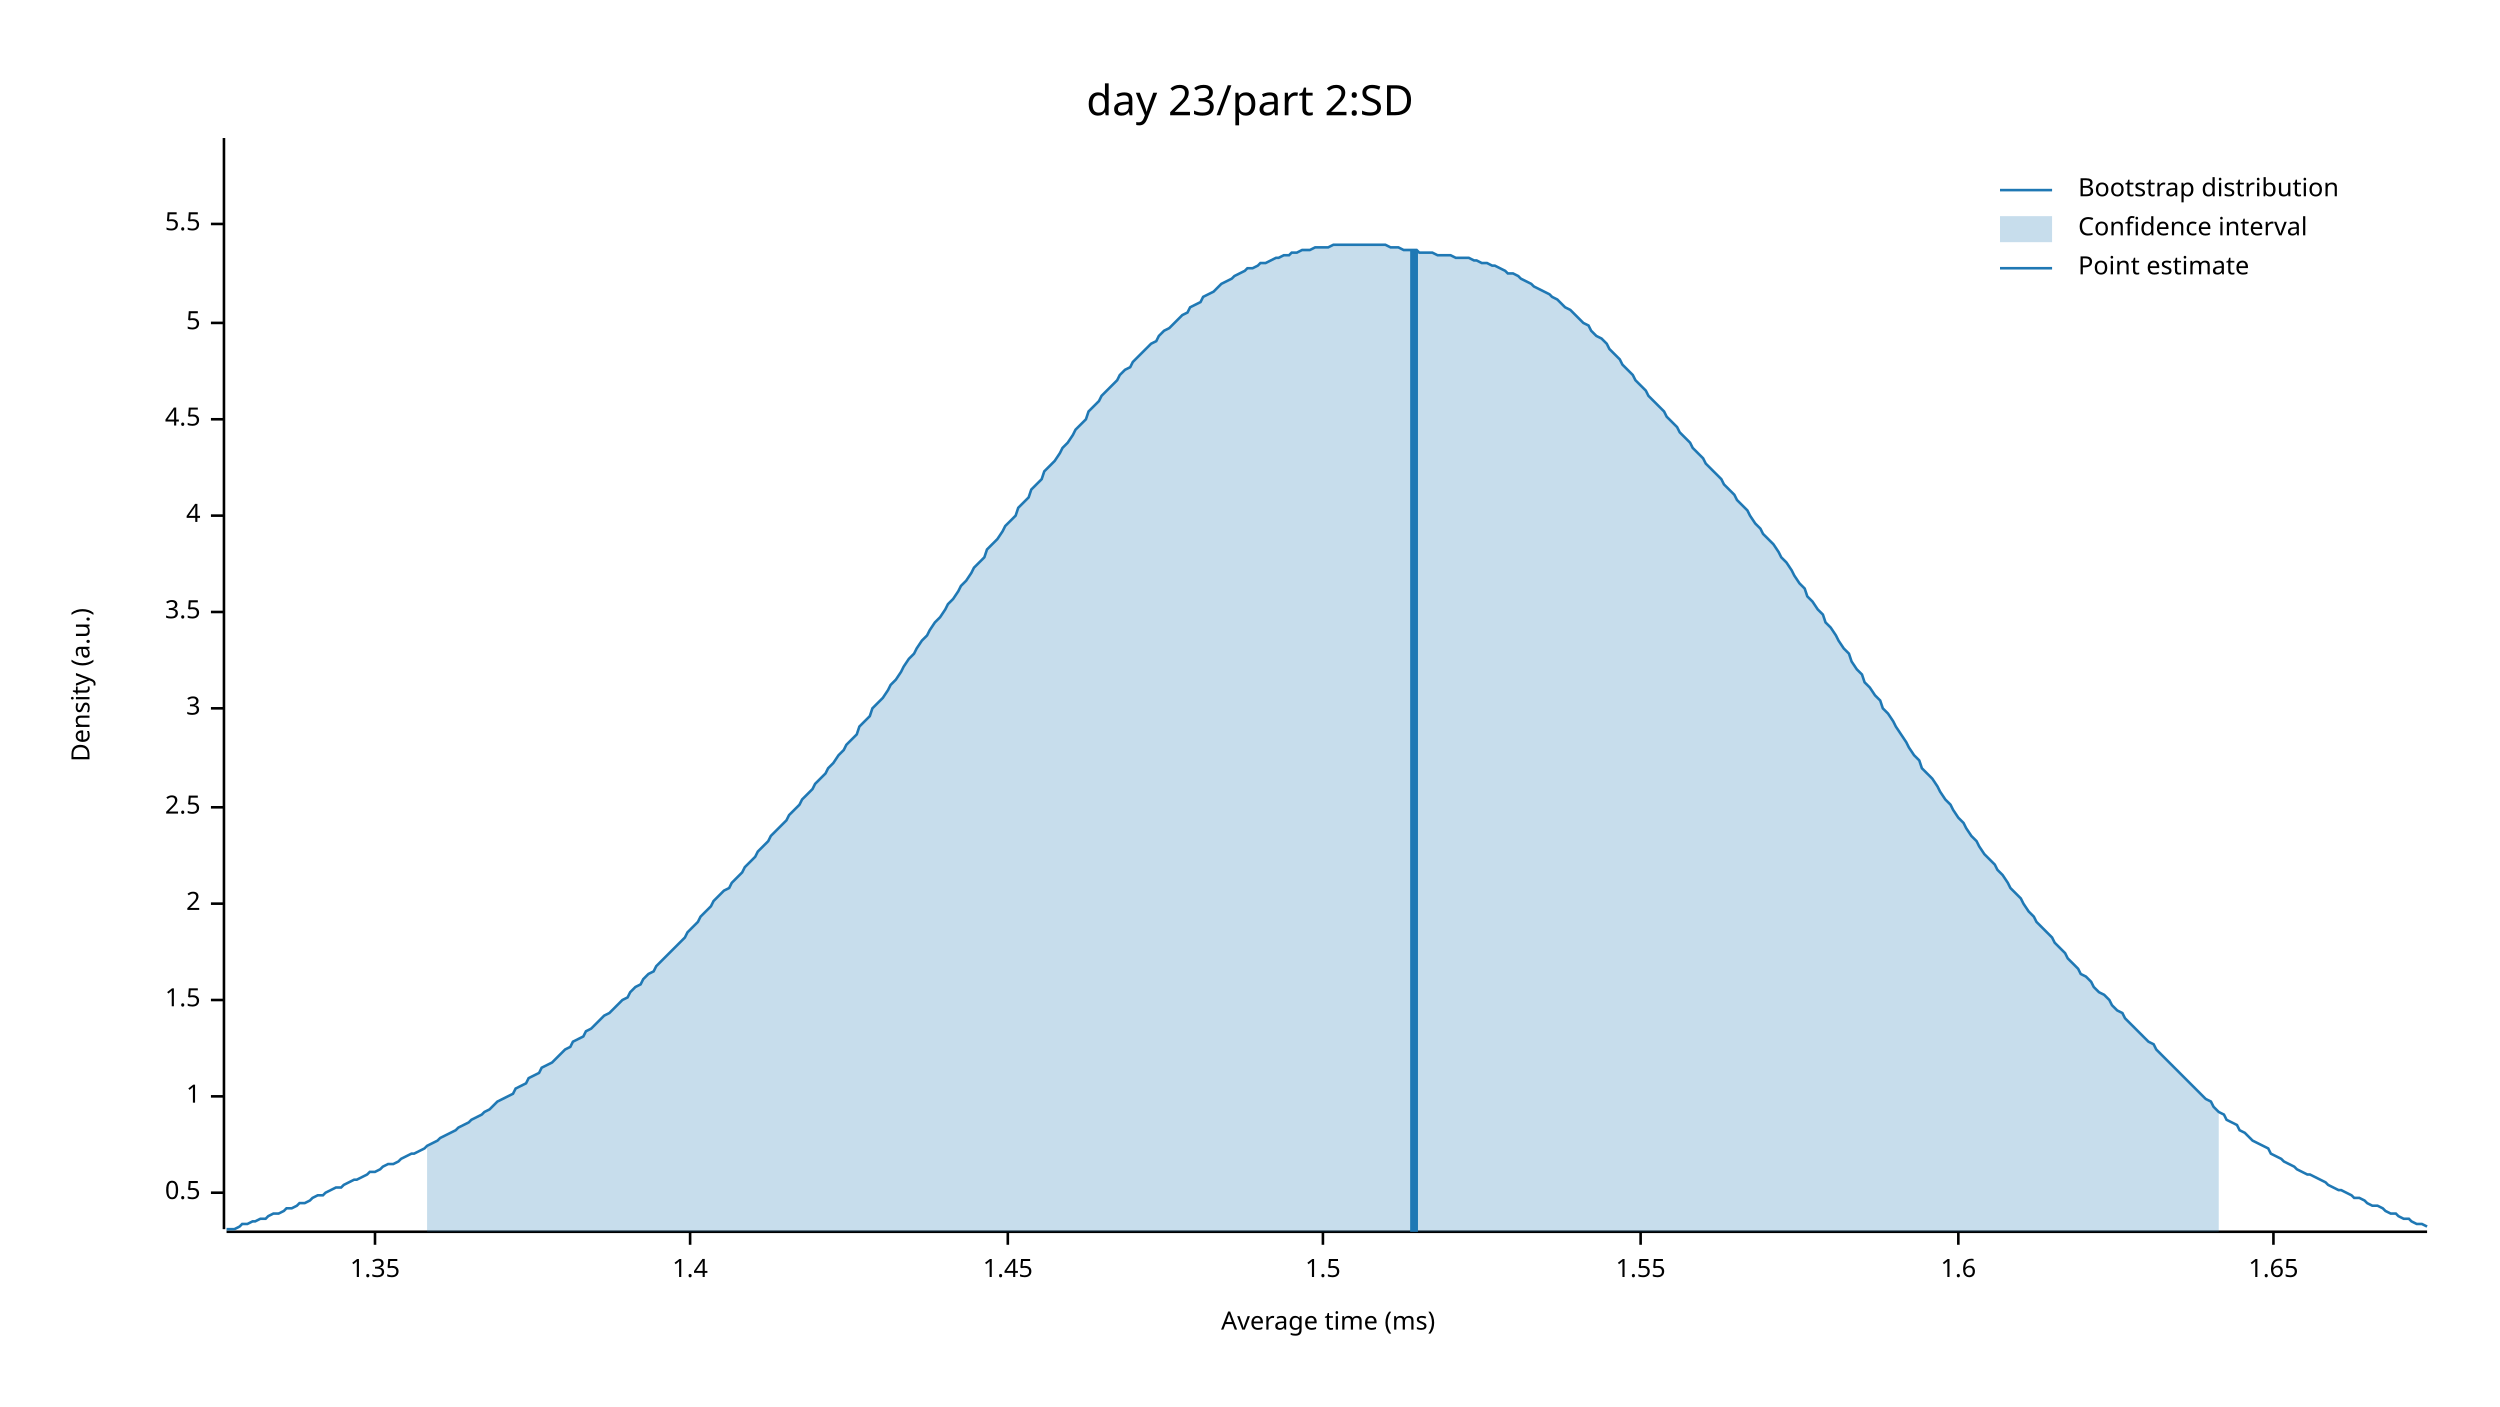
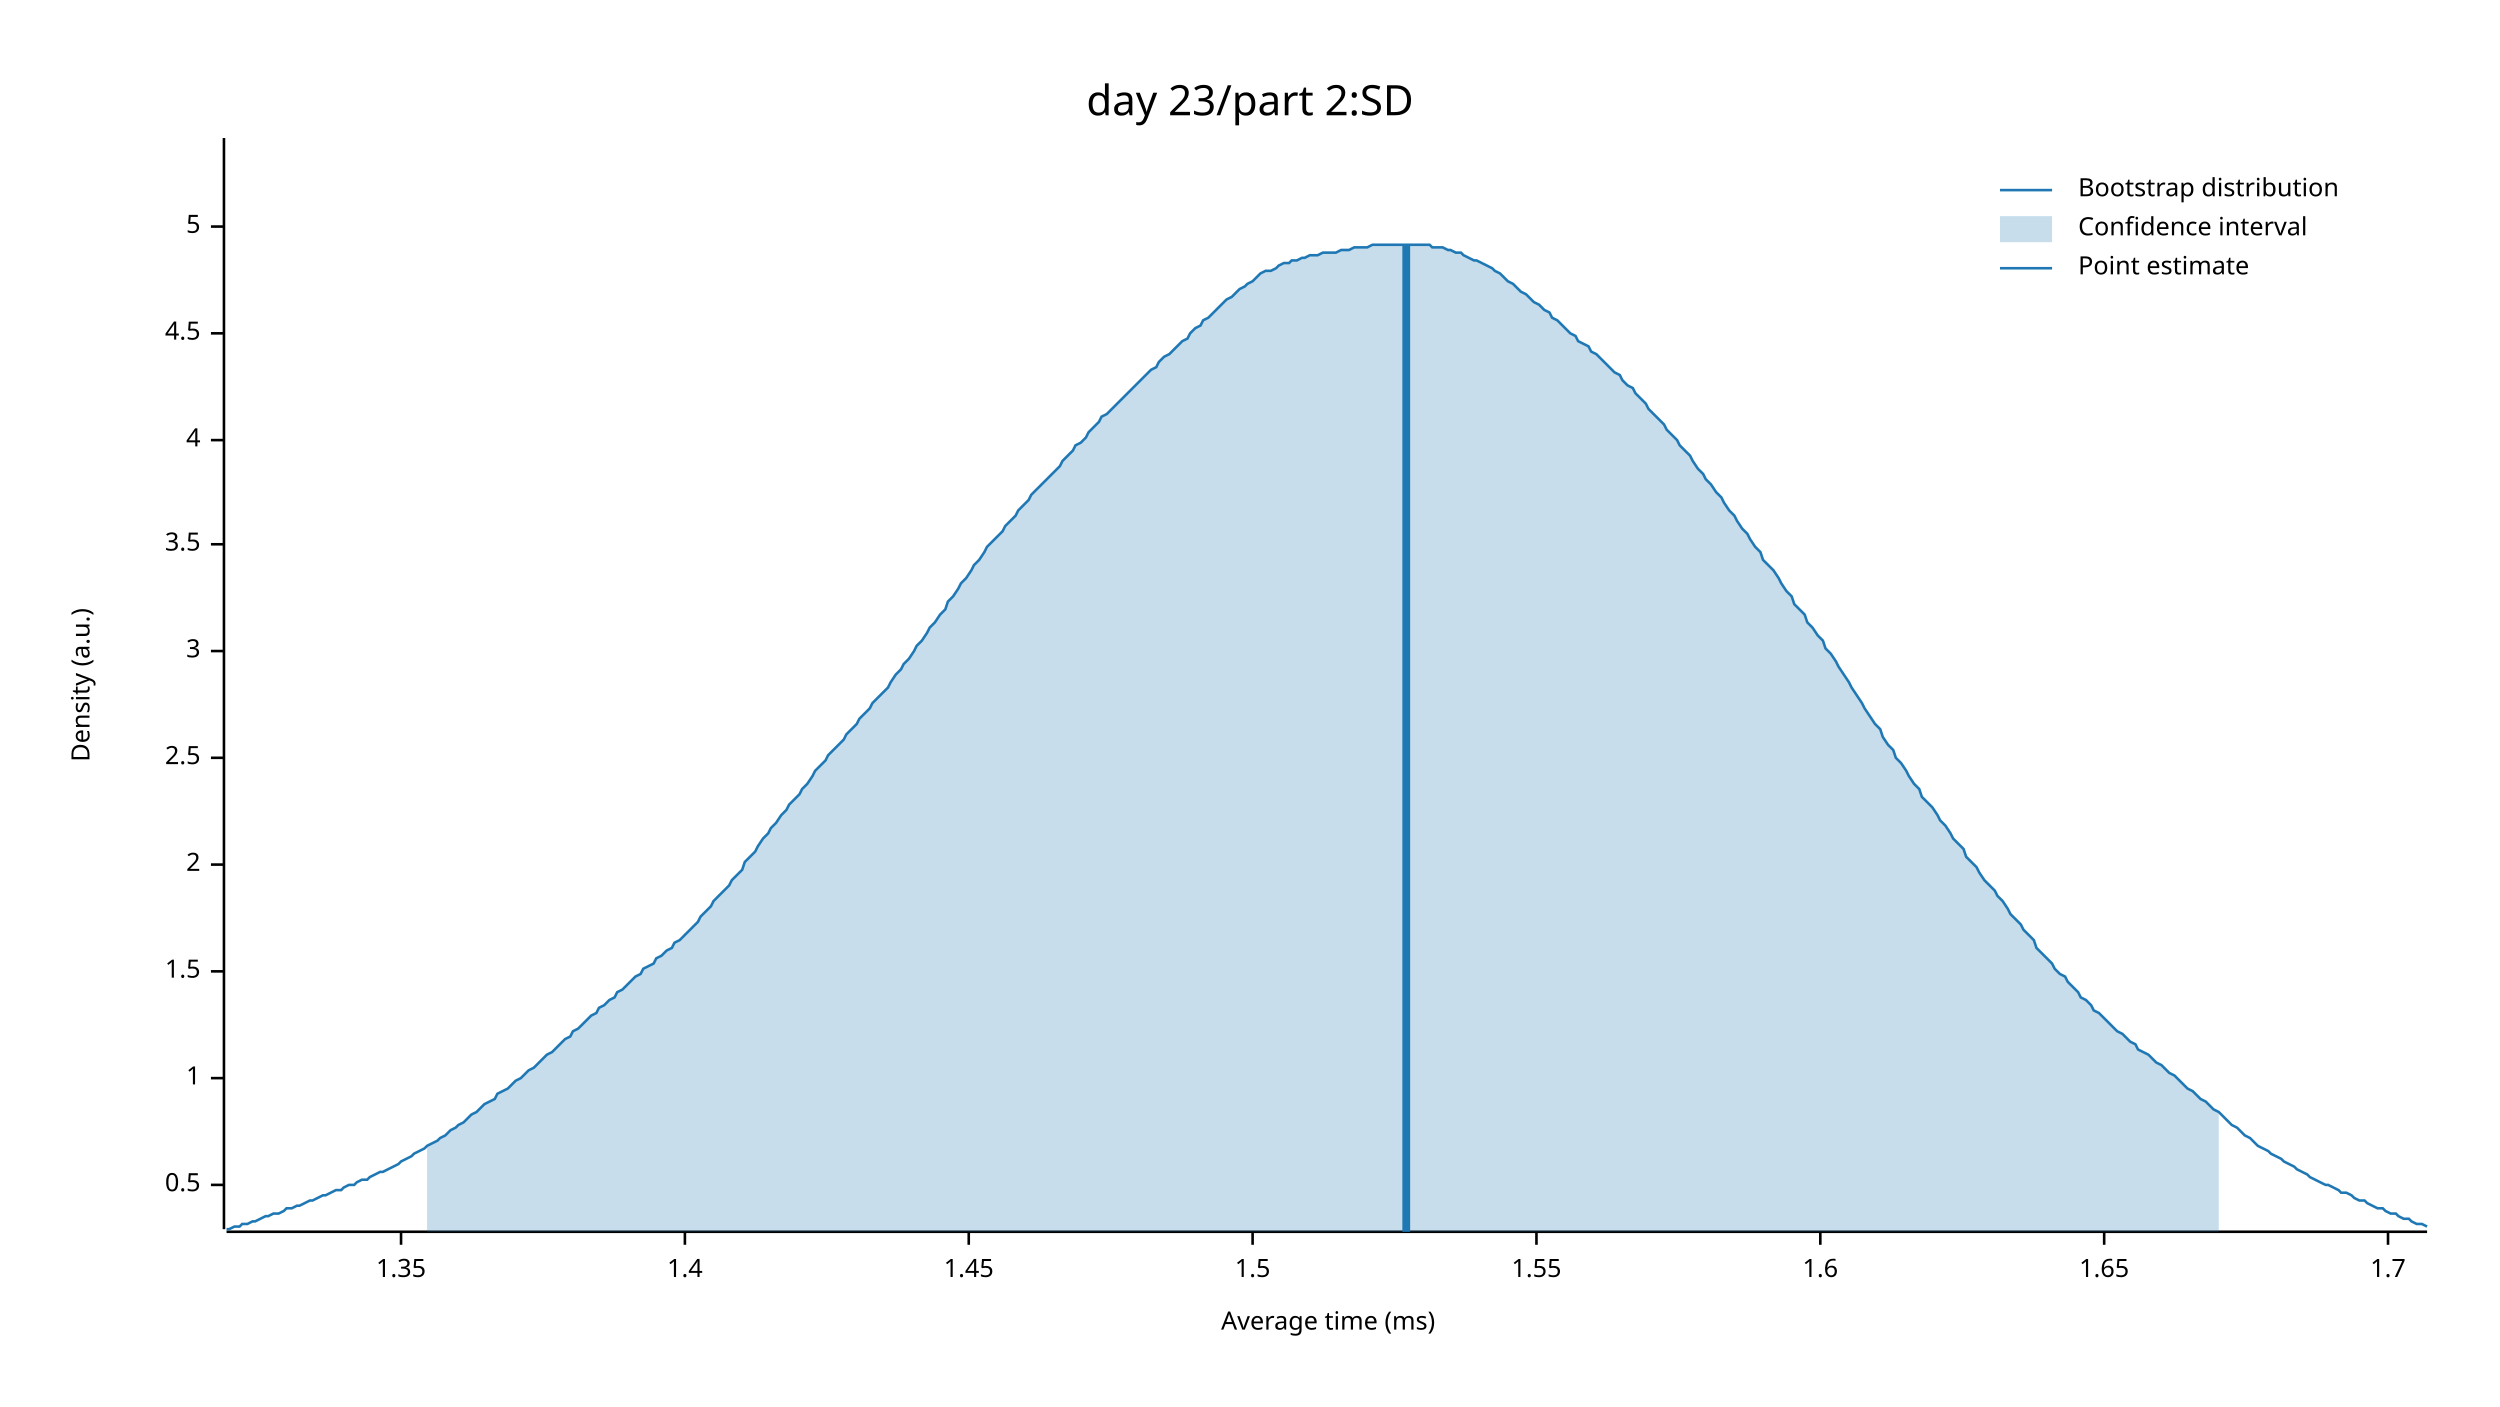
<svg xmlns="http://www.w3.org/2000/svg" width="960" height="540" viewBox="0 0 960 540">
  <text x="480" y="32" dy="0.76em" text-anchor="middle" font-family="sans-serif" font-size="16.129" opacity="1" fill="#000000">
day 23/part 2:SD
</text>
  <text x="27" y="263" dy="0.76em" text-anchor="middle" font-family="sans-serif" font-size="9.677" opacity="1" fill="#000000" transform="rotate(270, 27, 263)">
Density (a.u.)
</text>
  <text x="510" y="513" dy="-0.5ex" text-anchor="middle" font-family="sans-serif" font-size="9.677" opacity="1" fill="#000000">
Average time (ms)
</text>
  <polyline fill="none" opacity="1" stroke="#000000" stroke-width="1" points="86,53 86,472 " />
-   <text x="77" y="458" dy="0.5ex" text-anchor="end" font-family="sans-serif" font-size="9.677" opacity="1" fill="#000000">
+   <text x="77" y="455" dy="0.5ex" text-anchor="end" font-family="sans-serif" font-size="9.677" opacity="1" fill="#000000">
0.5
</text>
-   <polyline fill="none" opacity="1" stroke="#000000" stroke-width="1" points="81,458 86,458 " />
-   <text x="77" y="421" dy="0.5ex" text-anchor="end" font-family="sans-serif" font-size="9.677" opacity="1" fill="#000000">
+   <polyline fill="none" opacity="1" stroke="#000000" stroke-width="1" points="81,455 86,455 " />
+   <text x="77" y="414" dy="0.5ex" text-anchor="end" font-family="sans-serif" font-size="9.677" opacity="1" fill="#000000">
1
</text>
-   <polyline fill="none" opacity="1" stroke="#000000" stroke-width="1" points="81,421 86,421 " />
-   <text x="77" y="384" dy="0.5ex" text-anchor="end" font-family="sans-serif" font-size="9.677" opacity="1" fill="#000000">
+   <polyline fill="none" opacity="1" stroke="#000000" stroke-width="1" points="81,414 86,414 " />
+   <text x="77" y="373" dy="0.5ex" text-anchor="end" font-family="sans-serif" font-size="9.677" opacity="1" fill="#000000">
1.5
</text>
-   <polyline fill="none" opacity="1" stroke="#000000" stroke-width="1" points="81,384 86,384 " />
-   <text x="77" y="347" dy="0.5ex" text-anchor="end" font-family="sans-serif" font-size="9.677" opacity="1" fill="#000000">
+   <polyline fill="none" opacity="1" stroke="#000000" stroke-width="1" points="81,373 86,373 " />
+   <text x="77" y="332" dy="0.5ex" text-anchor="end" font-family="sans-serif" font-size="9.677" opacity="1" fill="#000000">
2
</text>
-   <polyline fill="none" opacity="1" stroke="#000000" stroke-width="1" points="81,347 86,347 " />
-   <text x="77" y="310" dy="0.5ex" text-anchor="end" font-family="sans-serif" font-size="9.677" opacity="1" fill="#000000">
+   <polyline fill="none" opacity="1" stroke="#000000" stroke-width="1" points="81,332 86,332 " />
+   <text x="77" y="291" dy="0.5ex" text-anchor="end" font-family="sans-serif" font-size="9.677" opacity="1" fill="#000000">
2.5
</text>
-   <polyline fill="none" opacity="1" stroke="#000000" stroke-width="1" points="81,310 86,310 " />
-   <text x="77" y="272" dy="0.5ex" text-anchor="end" font-family="sans-serif" font-size="9.677" opacity="1" fill="#000000">
+   <polyline fill="none" opacity="1" stroke="#000000" stroke-width="1" points="81,291 86,291 " />
+   <text x="77" y="250" dy="0.5ex" text-anchor="end" font-family="sans-serif" font-size="9.677" opacity="1" fill="#000000">
3
</text>
-   <polyline fill="none" opacity="1" stroke="#000000" stroke-width="1" points="81,272 86,272 " />
-   <text x="77" y="235" dy="0.5ex" text-anchor="end" font-family="sans-serif" font-size="9.677" opacity="1" fill="#000000">
+   <polyline fill="none" opacity="1" stroke="#000000" stroke-width="1" points="81,250 86,250 " />
+   <text x="77" y="209" dy="0.5ex" text-anchor="end" font-family="sans-serif" font-size="9.677" opacity="1" fill="#000000">
3.5
</text>
-   <polyline fill="none" opacity="1" stroke="#000000" stroke-width="1" points="81,235 86,235 " />
-   <text x="77" y="198" dy="0.5ex" text-anchor="end" font-family="sans-serif" font-size="9.677" opacity="1" fill="#000000">
+   <polyline fill="none" opacity="1" stroke="#000000" stroke-width="1" points="81,209 86,209 " />
+   <text x="77" y="169" dy="0.5ex" text-anchor="end" font-family="sans-serif" font-size="9.677" opacity="1" fill="#000000">
4
</text>
-   <polyline fill="none" opacity="1" stroke="#000000" stroke-width="1" points="81,198 86,198 " />
-   <text x="77" y="161" dy="0.5ex" text-anchor="end" font-family="sans-serif" font-size="9.677" opacity="1" fill="#000000">
+   <polyline fill="none" opacity="1" stroke="#000000" stroke-width="1" points="81,169 86,169 " />
+   <text x="77" y="128" dy="0.5ex" text-anchor="end" font-family="sans-serif" font-size="9.677" opacity="1" fill="#000000">
4.5
</text>
-   <polyline fill="none" opacity="1" stroke="#000000" stroke-width="1" points="81,161 86,161 " />
-   <text x="77" y="124" dy="0.5ex" text-anchor="end" font-family="sans-serif" font-size="9.677" opacity="1" fill="#000000">
+   <polyline fill="none" opacity="1" stroke="#000000" stroke-width="1" points="81,128 86,128 " />
+   <text x="77" y="87" dy="0.5ex" text-anchor="end" font-family="sans-serif" font-size="9.677" opacity="1" fill="#000000">
5
</text>
-   <polyline fill="none" opacity="1" stroke="#000000" stroke-width="1" points="81,124 86,124 " />
-   <text x="77" y="86" dy="0.5ex" text-anchor="end" font-family="sans-serif" font-size="9.677" opacity="1" fill="#000000">
- 5.5
- </text>
-   <polyline fill="none" opacity="1" stroke="#000000" stroke-width="1" points="81,86 86,86 " />
+   <polyline fill="none" opacity="1" stroke="#000000" stroke-width="1" points="81,87 86,87 " />
  <polyline fill="none" opacity="1" stroke="#000000" stroke-width="1" points="87,473 932,473 " />
-   <text x="144" y="483" dy="0.76em" text-anchor="middle" font-family="sans-serif" font-size="9.677" opacity="1" fill="#000000">
+   <text x="154" y="483" dy="0.76em" text-anchor="middle" font-family="sans-serif" font-size="9.677" opacity="1" fill="#000000">
1.35
</text>
-   <polyline fill="none" opacity="1" stroke="#000000" stroke-width="1" points="144,473 144,478 " />
-   <text x="265" y="483" dy="0.76em" text-anchor="middle" font-family="sans-serif" font-size="9.677" opacity="1" fill="#000000">
+   <polyline fill="none" opacity="1" stroke="#000000" stroke-width="1" points="154,473 154,478 " />
+   <text x="263" y="483" dy="0.76em" text-anchor="middle" font-family="sans-serif" font-size="9.677" opacity="1" fill="#000000">
1.4
</text>
-   <polyline fill="none" opacity="1" stroke="#000000" stroke-width="1" points="265,473 265,478 " />
-   <text x="387" y="483" dy="0.76em" text-anchor="middle" font-family="sans-serif" font-size="9.677" opacity="1" fill="#000000">
+   <polyline fill="none" opacity="1" stroke="#000000" stroke-width="1" points="263,473 263,478 " />
+   <text x="372" y="483" dy="0.76em" text-anchor="middle" font-family="sans-serif" font-size="9.677" opacity="1" fill="#000000">
1.45
</text>
-   <polyline fill="none" opacity="1" stroke="#000000" stroke-width="1" points="387,473 387,478 " />
-   <text x="508" y="483" dy="0.76em" text-anchor="middle" font-family="sans-serif" font-size="9.677" opacity="1" fill="#000000">
+   <polyline fill="none" opacity="1" stroke="#000000" stroke-width="1" points="372,473 372,478 " />
+   <text x="481" y="483" dy="0.76em" text-anchor="middle" font-family="sans-serif" font-size="9.677" opacity="1" fill="#000000">
1.5
</text>
-   <polyline fill="none" opacity="1" stroke="#000000" stroke-width="1" points="508,473 508,478 " />
-   <text x="630" y="483" dy="0.76em" text-anchor="middle" font-family="sans-serif" font-size="9.677" opacity="1" fill="#000000">
+   <polyline fill="none" opacity="1" stroke="#000000" stroke-width="1" points="481,473 481,478 " />
+   <text x="590" y="483" dy="0.76em" text-anchor="middle" font-family="sans-serif" font-size="9.677" opacity="1" fill="#000000">
1.55
</text>
-   <polyline fill="none" opacity="1" stroke="#000000" stroke-width="1" points="630,473 630,478 " />
-   <text x="752" y="483" dy="0.76em" text-anchor="middle" font-family="sans-serif" font-size="9.677" opacity="1" fill="#000000">
+   <polyline fill="none" opacity="1" stroke="#000000" stroke-width="1" points="590,473 590,478 " />
+   <text x="699" y="483" dy="0.76em" text-anchor="middle" font-family="sans-serif" font-size="9.677" opacity="1" fill="#000000">
1.6
</text>
-   <polyline fill="none" opacity="1" stroke="#000000" stroke-width="1" points="752,473 752,478 " />
-   <text x="873" y="483" dy="0.76em" text-anchor="middle" font-family="sans-serif" font-size="9.677" opacity="1" fill="#000000">
+   <polyline fill="none" opacity="1" stroke="#000000" stroke-width="1" points="699,473 699,478 " />
+   <text x="808" y="483" dy="0.76em" text-anchor="middle" font-family="sans-serif" font-size="9.677" opacity="1" fill="#000000">
1.65
</text>
-   <polyline fill="none" opacity="1" stroke="#000000" stroke-width="1" points="873,473 873,478 " />
-   <polyline fill="none" opacity="1" stroke="#1F78B4" stroke-width="1" points="87,472 88,472 90,472 92,471 93,470 95,470 97,469 98,469 100,468 102,468 103,467 105,466 107,466 109,465 110,464 112,464 114,463 115,462 117,462 119,461 120,460 122,459 124,459 125,458 127,457 129,456 131,456 132,455 134,454 136,453 137,453 139,452 141,451 142,450 144,450 146,449 147,448 149,447 151,447 153,446 154,445 156,444 158,443 159,443 161,442 163,441 164,440 166,439 168,438 169,437 171,436 173,435 175,434 176,433 178,432 180,431 181,430 183,429 185,428 186,427 188,426 190,424 191,423 193,422 195,421 197,420 198,418 200,417 202,416 203,414 205,413 207,412 208,410 210,409 212,408 214,406 215,405 217,403 219,402 220,400 222,399 224,398 225,396 227,395 229,393 230,392 232,390 234,389 236,387 237,386 239,384 241,383 242,381 244,379 246,378 247,376 249,374 251,373 252,371 254,369 256,367 258,365 259,364 261,362 263,360 264,358 266,356 268,354 269,352 271,350 273,348 274,346 276,344 278,342 280,341 281,339 283,337 285,335 286,333 288,331 290,329 291,327 293,325 295,323 296,321 298,319 300,317 302,315 303,313 305,311 307,309 308,307 310,305 312,303 313,301 315,299 317,297 318,295 320,293 322,290 324,288 325,286 327,284 329,282 330,279 332,277 334,275 335,272 337,270 339,268 341,265 342,263 344,261 346,258 347,256 349,253 351,251 352,249 354,246 356,244 357,242 359,239 361,237 363,234 364,232 366,230 368,227 369,225 371,223 373,220 374,218 376,216 378,214 379,211 381,209 383,207 385,204 386,202 388,200 390,198 391,195 393,193 395,191 396,188 398,186 400,184 401,181 403,179 405,177 407,174 408,172 410,170 412,167 413,165 415,163 417,161 418,158 420,156 422,154 423,152 425,150 427,148 429,146 430,144 432,142 434,141 435,139 437,137 439,135 440,134 442,132 444,131 445,129 447,127 449,126 451,124 452,123 454,121 456,120 457,118 459,117 461,116 462,114 464,113 466,112 468,110 469,109 471,108 473,107 474,106 476,105 478,104 479,103 481,103 483,102 484,101 486,101 488,100 490,99 491,99 493,98 495,98 496,97 498,97 500,96 501,96 503,96 505,95 506,95 508,95 510,95 512,94 513,94 515,94 517,94 518,94 520,94 522,94 523,94 525,94 527,94 528,94 530,94 532,94 534,95 535,95 537,95 539,96 540,96 542,96 544,96 545,97 547,97 549,97 550,97 552,98 554,98 556,98 557,98 559,99 561,99 562,99 564,99 566,100 567,100 569,101 571,101 573,102 574,102 576,103 578,104 579,105 581,105 583,106 584,107 586,108 588,109 589,110 591,111 593,112 595,113 596,114 598,115 600,117 601,118 603,119 605,121 606,122 608,124 610,125 611,127 613,129 615,130 617,132 618,134 620,136 622,138 623,140 625,142 627,144 628,146 630,148 632,150 633,152 635,154 637,156 639,158 640,160 642,162 644,164 645,166 647,168 649,170 650,172 652,174 654,176 655,178 657,180 659,182 661,184 662,186 664,188 666,190 667,192 669,194 671,196 672,198 674,201 676,203 677,205 679,207 681,209 683,212 684,214 686,216 688,219 689,221 691,224 693,226 694,229 696,231 698,234 700,236 701,239 703,241 705,244 706,246 708,249 710,251 711,254 713,257 715,259 716,262 718,264 720,267 722,269 723,272 725,274 727,277 728,279 730,282 732,285 733,287 735,290 737,292 738,295 740,297 742,299 744,302 745,304 747,307 749,309 750,311 752,314 754,316 755,318 757,321 759,323 760,325 762,328 764,330 766,332 767,334 769,336 771,339 772,341 774,343 776,345 777,347 779,350 781,352 782,354 784,356 786,358 788,360 789,362 791,364 793,366 794,368 796,370 798,372 799,374 801,375 803,377 804,379 806,381 808,382 810,384 811,386 813,388 815,389 816,391 818,393 820,395 821,396 823,398 825,400 827,401 828,403 830,405 832,407 833,408 835,410 837,412 838,413 840,415 842,417 843,418 845,420 847,422 849,423 850,425 852,427 854,428 855,430 857,431 859,432 860,434 862,435 864,437 865,438 867,439 869,440 871,441 872,443 874,444 876,445 877,446 879,447 881,448 882,449 884,450 886,451 887,451 889,452 891,453 893,454 894,455 896,456 898,457 899,457 901,458 903,459 904,460 906,460 908,461 909,462 911,463 913,463 915,464 916,465 918,466 920,466 921,467 923,468 925,468 926,469 928,470 930,470 932,471 " />
-   <polygon opacity="0.25" fill="#1F78B4" points="164,440 166,439 168,438 169,437 171,436 173,435 175,434 176,433 178,432 180,431 181,430 183,429 185,428 186,427 188,426 190,424 191,423 193,422 195,421 197,420 198,418 200,417 202,416 203,414 205,413 207,412 208,410 210,409 212,408 214,406 215,405 217,403 219,402 220,400 222,399 224,398 225,396 227,395 229,393 230,392 232,390 234,389 236,387 237,386 239,384 241,383 242,381 244,379 246,378 247,376 249,374 251,373 252,371 254,369 256,367 258,365 259,364 261,362 263,360 264,358 266,356 268,354 269,352 271,350 273,348 274,346 276,344 278,342 280,341 281,339 283,337 285,335 286,333 288,331 290,329 291,327 293,325 295,323 296,321 298,319 300,317 302,315 303,313 305,311 307,309 308,307 310,305 312,303 313,301 315,299 317,297 318,295 320,293 322,290 324,288 325,286 327,284 329,282 330,279 332,277 334,275 335,272 337,270 339,268 341,265 342,263 344,261 346,258 347,256 349,253 351,251 352,249 354,246 356,244 357,242 359,239 361,237 363,234 364,232 366,230 368,227 369,225 371,223 373,220 374,218 376,216 378,214 379,211 381,209 383,207 385,204 386,202 388,200 390,198 391,195 393,193 395,191 396,188 398,186 400,184 401,181 403,179 405,177 407,174 408,172 410,170 412,167 413,165 415,163 417,161 418,158 420,156 422,154 423,152 425,150 427,148 429,146 430,144 432,142 434,141 435,139 437,137 439,135 440,134 442,132 444,131 445,129 447,127 449,126 451,124 452,123 454,121 456,120 457,118 459,117 461,116 462,114 464,113 466,112 468,110 469,109 471,108 473,107 474,106 476,105 478,104 479,103 481,103 483,102 484,101 486,101 488,100 490,99 491,99 493,98 495,98 496,97 498,97 500,96 501,96 503,96 505,95 506,95 508,95 510,95 512,94 513,94 515,94 517,94 518,94 520,94 522,94 523,94 525,94 527,94 528,94 530,94 532,94 534,95 535,95 537,95 539,96 540,96 542,96 544,96 545,97 547,97 549,97 550,97 552,98 554,98 556,98 557,98 559,99 561,99 562,99 564,99 566,100 567,100 569,101 571,101 573,102 574,102 576,103 578,104 579,105 581,105 583,106 584,107 586,108 588,109 589,110 591,111 593,112 595,113 596,114 598,115 600,117 601,118 603,119 605,121 606,122 608,124 610,125 611,127 613,129 615,130 617,132 618,134 620,136 622,138 623,140 625,142 627,144 628,146 630,148 632,150 633,152 635,154 637,156 639,158 640,160 642,162 644,164 645,166 647,168 649,170 650,172 652,174 654,176 655,178 657,180 659,182 661,184 662,186 664,188 666,190 667,192 669,194 671,196 672,198 674,201 676,203 677,205 679,207 681,209 683,212 684,214 686,216 688,219 689,221 691,224 693,226 694,229 696,231 698,234 700,236 701,239 703,241 705,244 706,246 708,249 710,251 711,254 713,257 715,259 716,262 718,264 720,267 722,269 723,272 725,274 727,277 728,279 730,282 732,285 733,287 735,290 737,292 738,295 740,297 742,299 744,302 745,304 747,307 749,309 750,311 752,314 754,316 755,318 757,321 759,323 760,325 762,328 764,330 766,332 767,334 769,336 771,339 772,341 774,343 776,345 777,347 779,350 781,352 782,354 784,356 786,358 788,360 789,362 791,364 793,366 794,368 796,370 798,372 799,374 801,375 803,377 804,379 806,381 808,382 810,384 811,386 813,388 815,389 816,391 818,393 820,395 821,396 823,398 825,400 827,401 828,403 830,405 832,407 833,408 835,410 837,412 838,413 840,415 842,417 843,418 845,420 847,422 849,423 850,425 852,427 852,473 164,473 " />
-   <polyline fill="none" opacity="1" stroke="#1F78B4" stroke-width="3" points="543,473 543,96 " />
+   <polyline fill="none" opacity="1" stroke="#000000" stroke-width="1" points="808,473 808,478 " />
+   <text x="917" y="483" dy="0.76em" text-anchor="middle" font-family="sans-serif" font-size="9.677" opacity="1" fill="#000000">
+ 1.7
+ </text>
+   <polyline fill="none" opacity="1" stroke="#000000" stroke-width="1" points="917,473 917,478 " />
+   <polyline fill="none" opacity="1" stroke="#1F78B4" stroke-width="1" points="87,472 88,472 90,471 92,471 93,470 95,470 97,469 98,469 100,468 102,467 103,467 105,466 107,466 109,465 110,464 112,464 114,463 115,463 117,462 119,461 120,461 122,460 124,459 125,459 127,458 129,457 131,457 132,456 134,455 136,455 137,454 139,453 141,453 142,452 144,451 146,450 147,450 149,449 151,448 153,447 154,446 156,445 158,444 159,443 161,442 163,441 164,440 166,439 168,438 169,437 171,436 173,434 175,433 176,432 178,431 180,429 181,428 183,427 185,425 186,424 188,423 190,422 191,420 193,419 195,418 197,416 198,415 200,414 202,412 203,411 205,410 207,408 208,407 210,405 212,404 214,402 215,401 217,399 219,398 220,396 222,395 224,393 225,392 227,390 229,389 230,387 232,386 234,384 236,383 237,381 239,380 241,378 242,377 244,375 246,374 247,372 249,371 251,370 252,368 254,367 256,365 258,364 259,362 261,361 263,359 264,358 266,356 268,354 269,352 271,350 273,348 274,346 276,344 278,342 280,340 281,338 283,336 285,334 286,331 288,329 290,327 291,325 293,322 295,320 296,318 298,316 300,313 302,311 303,309 305,307 307,305 308,303 310,301 312,298 313,296 315,294 317,292 318,290 320,288 322,286 324,284 325,282 327,280 329,278 330,276 332,274 334,272 335,270 337,268 339,266 341,264 342,262 344,259 346,257 347,255 349,253 351,250 352,248 354,246 356,243 357,241 359,239 361,236 363,234 364,231 366,229 368,226 369,224 371,222 373,219 374,217 376,215 378,212 379,210 381,208 383,206 385,204 386,202 388,200 390,198 391,196 393,194 395,192 396,190 398,188 400,186 401,185 403,183 405,181 407,179 408,177 410,175 412,173 413,171 415,170 417,168 418,166 420,164 422,162 423,160 425,159 427,157 429,155 430,154 432,152 434,150 435,149 437,147 439,145 440,144 442,142 444,141 445,139 447,137 449,136 451,134 452,133 454,131 456,130 457,128 459,126 461,125 462,123 464,122 466,120 468,118 469,117 471,115 473,114 474,113 476,111 478,110 479,109 481,108 483,106 484,105 486,104 488,104 490,103 491,102 493,101 495,101 496,100 498,100 500,99 501,99 503,98 505,98 506,98 508,97 510,97 512,97 513,97 515,96 517,96 518,96 520,95 522,95 523,95 525,95 527,94 528,94 530,94 532,94 534,94 535,94 537,94 539,94 540,94 542,94 544,94 545,94 547,94 549,94 550,95 552,95 554,95 556,96 557,96 559,97 561,97 562,98 564,99 566,100 567,100 569,101 571,102 573,103 574,104 576,105 578,107 579,108 581,109 583,111 584,112 586,113 588,115 589,116 591,117 593,119 595,120 596,122 598,123 600,125 601,126 603,128 605,129 606,131 608,132 610,133 611,135 613,136 615,138 617,140 618,141 620,143 622,144 623,146 625,148 627,149 628,151 630,153 632,155 633,157 635,159 637,161 639,163 640,165 642,167 644,169 645,171 647,173 649,175 650,177 652,180 654,182 655,184 657,186 659,189 661,191 662,193 664,196 666,198 667,200 669,203 671,205 672,207 674,210 676,212 677,215 679,217 681,219 683,222 684,224 686,227 688,229 689,232 691,234 693,236 694,239 696,241 698,244 700,246 701,249 703,251 705,254 706,256 708,259 710,262 711,264 713,267 715,270 716,272 718,275 720,278 722,280 723,283 725,286 727,288 728,291 730,293 732,296 733,298 735,301 737,303 738,306 740,308 742,310 744,313 745,315 747,317 749,320 750,322 752,324 754,326 755,329 757,331 759,333 760,335 762,338 764,340 766,342 767,344 769,346 771,349 772,351 774,353 776,355 777,357 779,359 781,361 782,364 784,366 786,368 788,370 789,372 791,374 793,375 794,377 796,379 798,381 799,383 801,384 803,386 804,388 806,389 808,391 810,393 811,394 813,396 815,397 816,398 818,400 820,401 821,403 823,404 825,405 827,407 828,408 830,409 832,411 833,412 835,413 837,415 838,416 840,418 842,419 843,420 845,422 847,423 849,425 850,426 852,427 854,429 855,430 857,432 859,433 860,434 862,436 864,437 865,438 867,440 869,441 871,442 872,443 874,444 876,445 877,446 879,447 881,448 882,449 884,450 886,451 887,452 889,453 891,454 893,455 894,455 896,456 898,457 899,458 901,458 903,459 904,460 906,461 908,461 909,462 911,463 913,464 915,464 916,465 918,466 920,466 921,467 923,468 925,468 926,469 928,470 930,470 932,471 " />
+   <polygon opacity="0.25" fill="#1F78B4" points="164,440 166,439 168,438 169,437 171,436 173,434 175,433 176,432 178,431 180,429 181,428 183,427 185,425 186,424 188,423 190,422 191,420 193,419 195,418 197,416 198,415 200,414 202,412 203,411 205,410 207,408 208,407 210,405 212,404 214,402 215,401 217,399 219,398 220,396 222,395 224,393 225,392 227,390 229,389 230,387 232,386 234,384 236,383 237,381 239,380 241,378 242,377 244,375 246,374 247,372 249,371 251,370 252,368 254,367 256,365 258,364 259,362 261,361 263,359 264,358 266,356 268,354 269,352 271,350 273,348 274,346 276,344 278,342 280,340 281,338 283,336 285,334 286,331 288,329 290,327 291,325 293,322 295,320 296,318 298,316 300,313 302,311 303,309 305,307 307,305 308,303 310,301 312,298 313,296 315,294 317,292 318,290 320,288 322,286 324,284 325,282 327,280 329,278 330,276 332,274 334,272 335,270 337,268 339,266 341,264 342,262 344,259 346,257 347,255 349,253 351,250 352,248 354,246 356,243 357,241 359,239 361,236 363,234 364,231 366,229 368,226 369,224 371,222 373,219 374,217 376,215 378,212 379,210 381,208 383,206 385,204 386,202 388,200 390,198 391,196 393,194 395,192 396,190 398,188 400,186 401,185 403,183 405,181 407,179 408,177 410,175 412,173 413,171 415,170 417,168 418,166 420,164 422,162 423,160 425,159 427,157 429,155 430,154 432,152 434,150 435,149 437,147 439,145 440,144 442,142 444,141 445,139 447,137 449,136 451,134 452,133 454,131 456,130 457,128 459,126 461,125 462,123 464,122 466,120 468,118 469,117 471,115 473,114 474,113 476,111 478,110 479,109 481,108 483,106 484,105 486,104 488,104 490,103 491,102 493,101 495,101 496,100 498,100 500,99 501,99 503,98 505,98 506,98 508,97 510,97 512,97 513,97 515,96 517,96 518,96 520,95 522,95 523,95 525,95 527,94 528,94 530,94 532,94 534,94 535,94 537,94 539,94 540,94 542,94 544,94 545,94 547,94 549,94 550,95 552,95 554,95 556,96 557,96 559,97 561,97 562,98 564,99 566,100 567,100 569,101 571,102 573,103 574,104 576,105 578,107 579,108 581,109 583,111 584,112 586,113 588,115 589,116 591,117 593,119 595,120 596,122 598,123 600,125 601,126 603,128 605,129 606,131 608,132 610,133 611,135 613,136 615,138 617,140 618,141 620,143 622,144 623,146 625,148 627,149 628,151 630,153 632,155 633,157 635,159 637,161 639,163 640,165 642,167 644,169 645,171 647,173 649,175 650,177 652,180 654,182 655,184 657,186 659,189 661,191 662,193 664,196 666,198 667,200 669,203 671,205 672,207 674,210 676,212 677,215 679,217 681,219 683,222 684,224 686,227 688,229 689,232 691,234 693,236 694,239 696,241 698,244 700,246 701,249 703,251 705,254 706,256 708,259 710,262 711,264 713,267 715,270 716,272 718,275 720,278 722,280 723,283 725,286 727,288 728,291 730,293 732,296 733,298 735,301 737,303 738,306 740,308 742,310 744,313 745,315 747,317 749,320 750,322 752,324 754,326 755,329 757,331 759,333 760,335 762,338 764,340 766,342 767,344 769,346 771,349 772,351 774,353 776,355 777,357 779,359 781,361 782,364 784,366 786,368 788,370 789,372 791,374 793,375 794,377 796,379 798,381 799,383 801,384 803,386 804,388 806,389 808,391 810,393 811,394 813,396 815,397 816,398 818,400 820,401 821,403 823,404 825,405 827,407 828,408 830,409 832,411 833,412 835,413 837,415 838,416 840,418 842,419 843,420 845,422 847,423 849,425 850,426 852,427 852,473 164,473 " />
+   <polyline fill="none" opacity="1" stroke="#1F78B4" stroke-width="3" points="540,473 540,94 " />
  <text x="798" y="68" dy="0.76em" text-anchor="start" font-family="sans-serif" font-size="9.677" opacity="1" fill="#000000">
Bootstrap distribution
</text>
  <text x="798" y="83" dy="0.76em" text-anchor="start" font-family="sans-serif" font-size="9.677" opacity="1" fill="#000000">
Confidence interval
</text>
  <text x="798" y="98" dy="0.76em" text-anchor="start" font-family="sans-serif" font-size="9.677" opacity="1" fill="#000000">
Point estimate
</text>
  <polyline fill="none" opacity="1" stroke="#1F78B4" stroke-width="1" points="768,73 788,73 " />
  <rect x="768" y="83" width="20" height="10" opacity="0.25" fill="#1F78B4" stroke="none" />
  <polyline fill="none" opacity="1" stroke="#1F78B4" stroke-width="1" points="768,103 788,103 " />
</svg>
